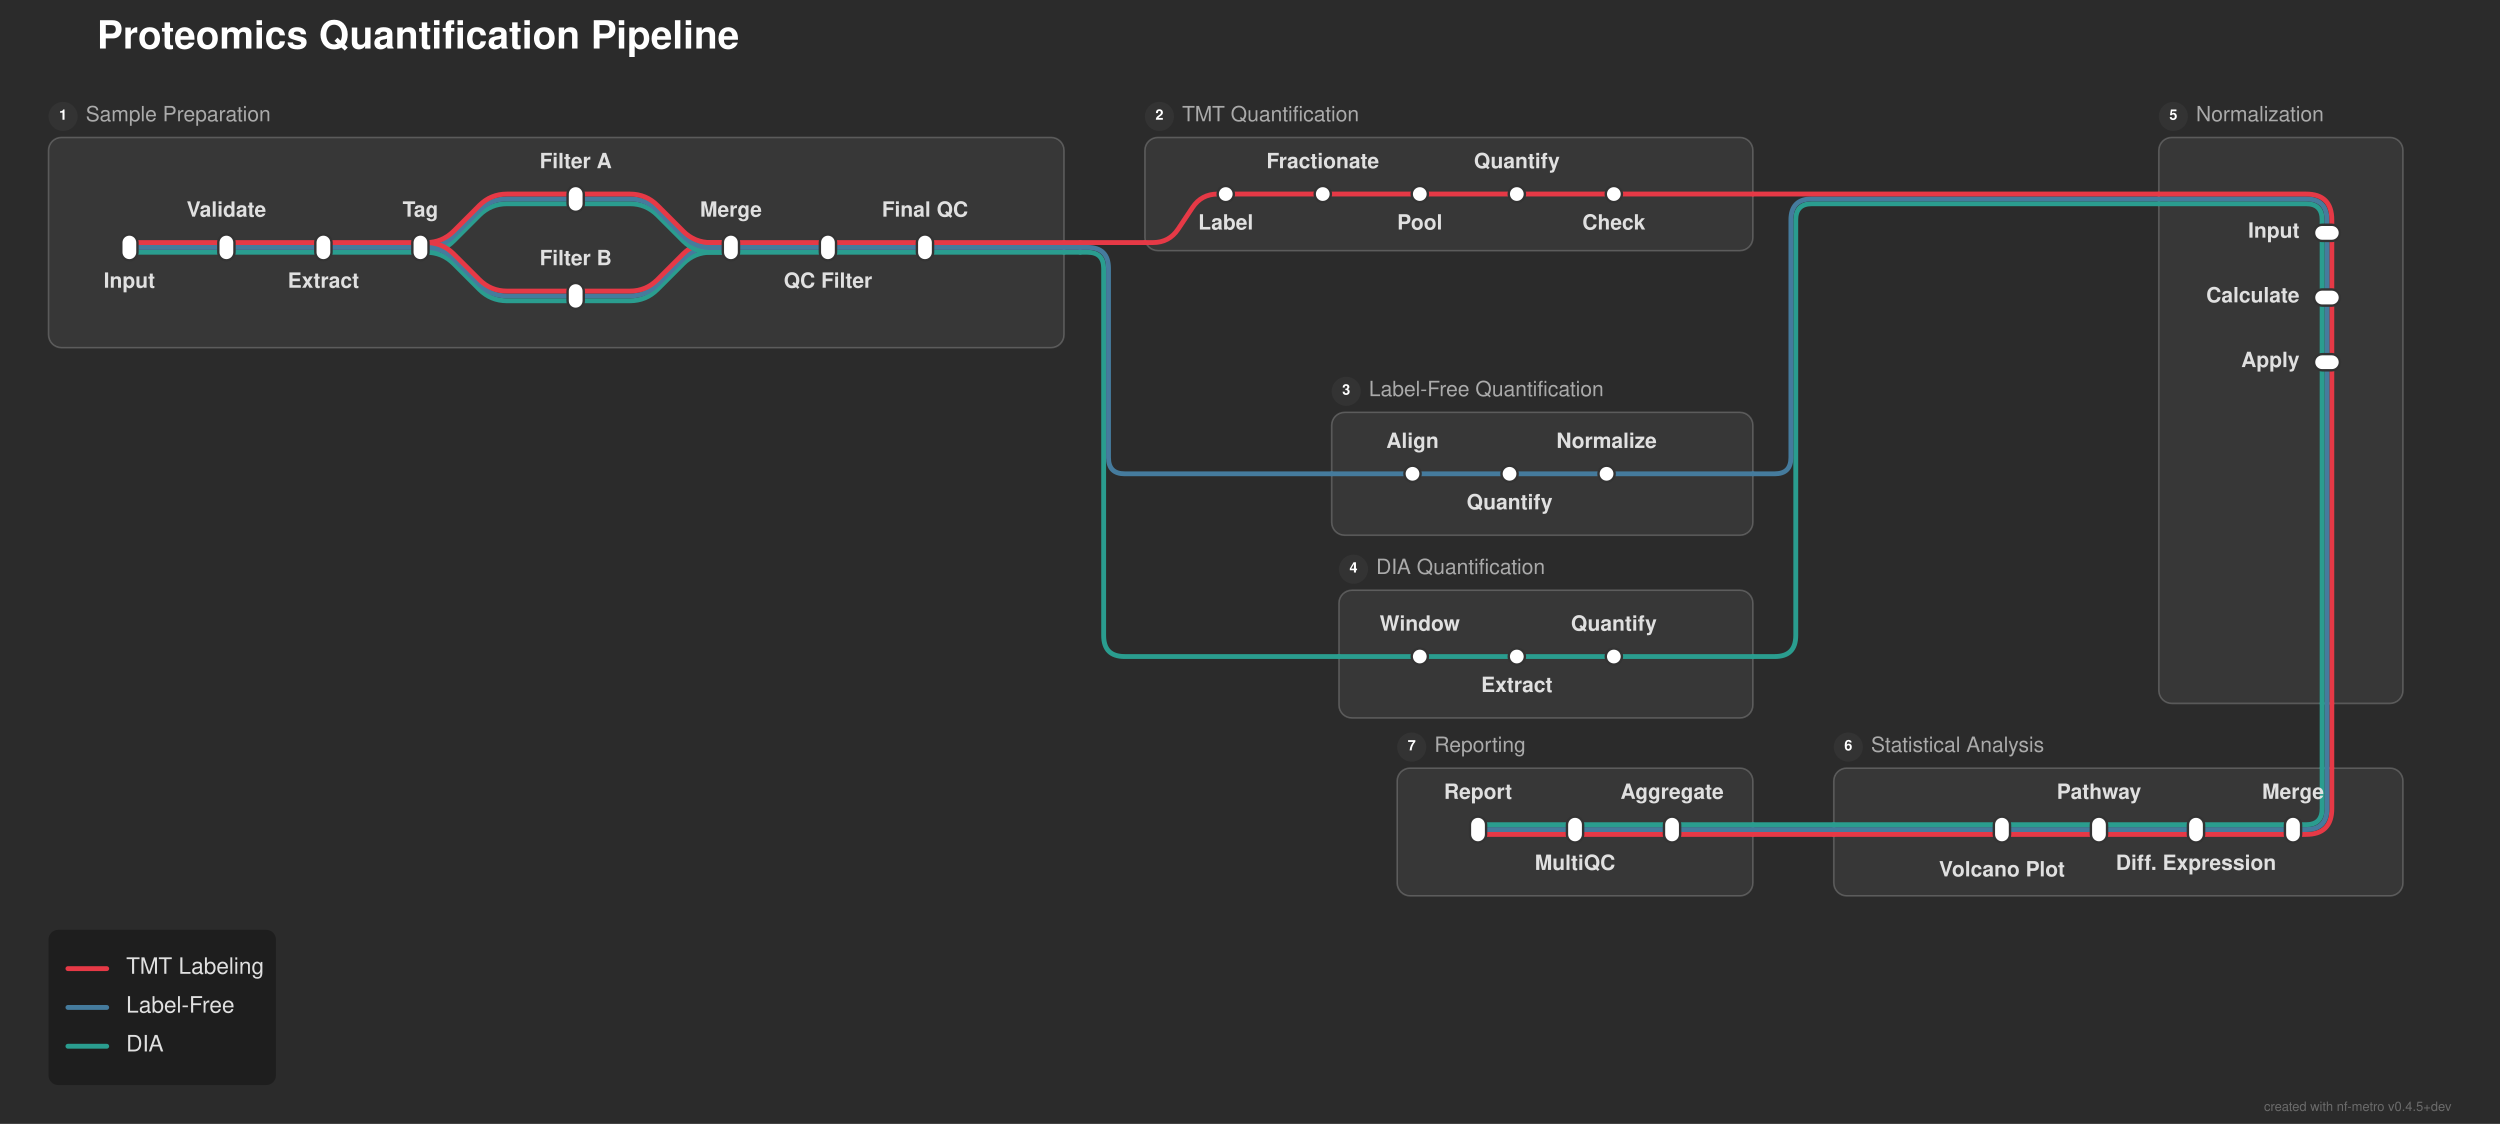
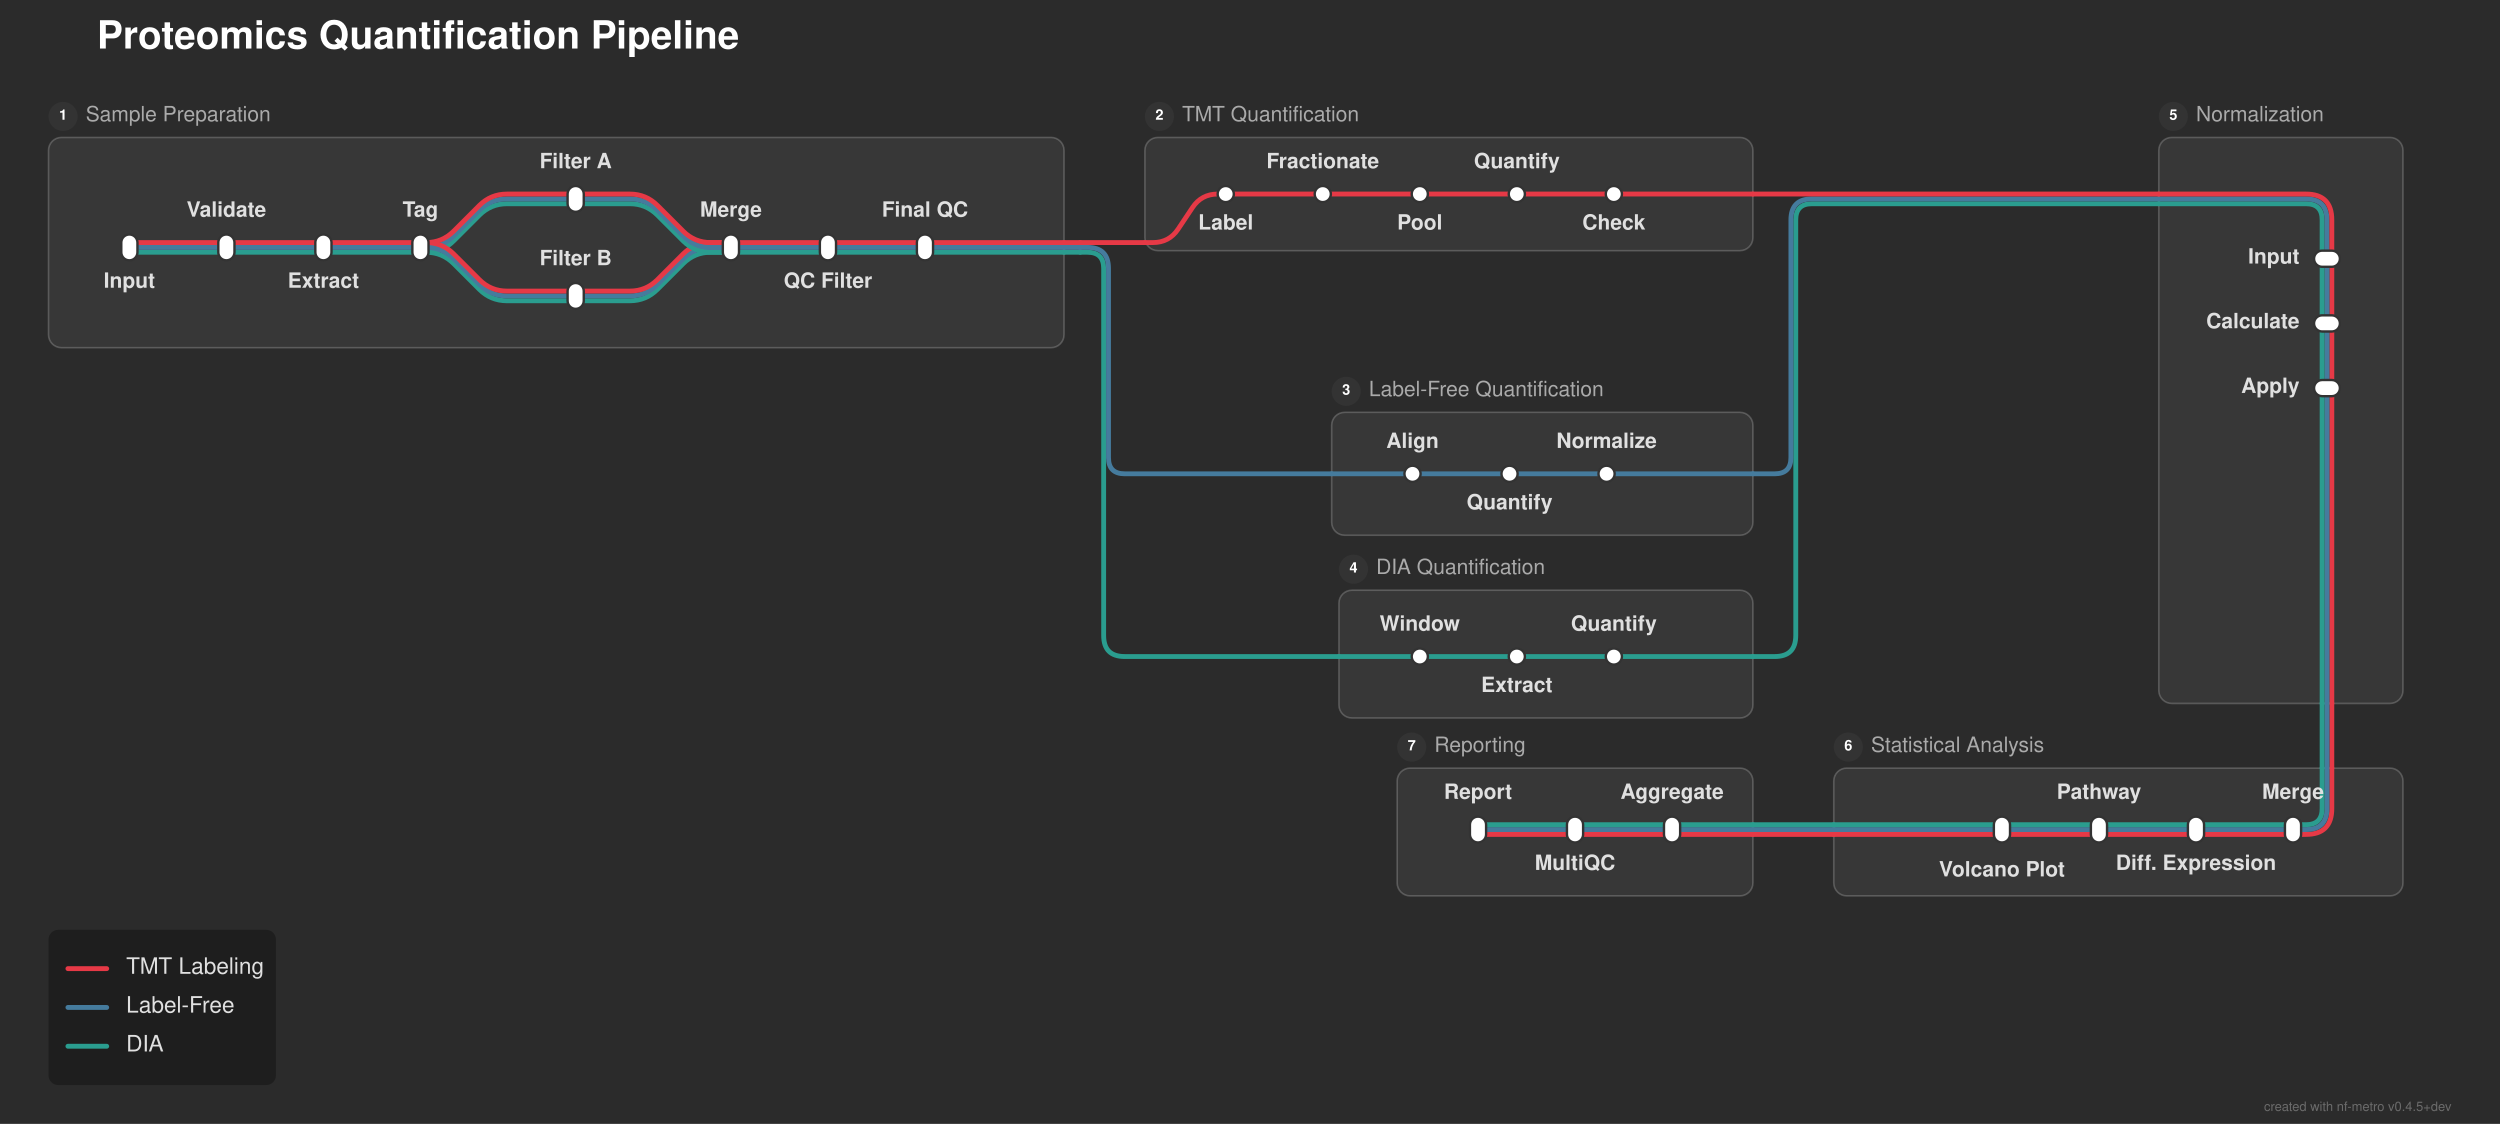
<svg xmlns="http://www.w3.org/2000/svg" width="1546" height="695" viewBox="0 0 1546 695">
  <defs>
</defs>
  <rect x="0" y="0" width="1546" height="695" fill="#2b2b2b" />
  <text x="60.0" y="30.0" font-size="24.0" fill="#ffffff" font-family="'Helvetica Neue', Helvetica, Arial, sans-serif" font-weight="bold">Proteomics Quantification Pipeline</text>
  <rect x="30.0" y="85.0" width="628.0" height="130.0" rx="8" ry="8" fill="rgba(255, 255, 255, 0.06)" stroke="rgba(255, 255, 255, 0.2)" stroke-width="1.0" />
  <circle cx="39.0" cy="72.0" r="9" fill="#333333" />
  <text x="39.0" y="72.0" font-size="9" fill="#ffffff" font-family="'Helvetica Neue', Helvetica, Arial, sans-serif" font-weight="bold" text-anchor="middle" dominant-baseline="central">1</text>
  <text x="53.0" y="72.0" font-size="13.0" fill="#aaaaaa" font-family="'Helvetica Neue', Helvetica, Arial, sans-serif" dominant-baseline="central">Sample Preparation</text>
  <rect x="708.0" y="85.0" width="376.0" height="70.0" rx="8" ry="8" fill="rgba(255, 255, 255, 0.06)" stroke="rgba(255, 255, 255, 0.2)" stroke-width="1.0" />
  <circle cx="717.0" cy="72.0" r="9" fill="#333333" />
  <text x="717.0" y="72.0" font-size="9" fill="#ffffff" font-family="'Helvetica Neue', Helvetica, Arial, sans-serif" font-weight="bold" text-anchor="middle" dominant-baseline="central">2</text>
  <text x="731.0" y="72.0" font-size="13.0" fill="#aaaaaa" font-family="'Helvetica Neue', Helvetica, Arial, sans-serif" dominant-baseline="central">TMT Quantification</text>
  <rect x="823.5" y="255.0" width="260.5" height="76.0" rx="8" ry="8" fill="rgba(255, 255, 255, 0.06)" stroke="rgba(255, 255, 255, 0.2)" stroke-width="1.0" />
  <circle cx="832.5" cy="242.0" r="9" fill="#333333" />
  <text x="832.5" y="242.0" font-size="9" fill="#ffffff" font-family="'Helvetica Neue', Helvetica, Arial, sans-serif" font-weight="bold" text-anchor="middle" dominant-baseline="central">3</text>
  <text x="846.5" y="242.0" font-size="13.0" fill="#aaaaaa" font-family="'Helvetica Neue', Helvetica, Arial, sans-serif" dominant-baseline="central">Label-Free Quantification</text>
  <rect x="828.0" y="365.0" width="256.0" height="79.0" rx="8" ry="8" fill="rgba(255, 255, 255, 0.06)" stroke="rgba(255, 255, 255, 0.2)" stroke-width="1.0" />
  <circle cx="837.0" cy="352.0" r="9" fill="#333333" />
  <text x="837.0" y="352.0" font-size="9" fill="#ffffff" font-family="'Helvetica Neue', Helvetica, Arial, sans-serif" font-weight="bold" text-anchor="middle" dominant-baseline="central">4</text>
  <text x="851.0" y="352.0" font-size="13.0" fill="#aaaaaa" font-family="'Helvetica Neue', Helvetica, Arial, sans-serif" dominant-baseline="central">DIA Quantification</text>
  <rect x="1335.0" y="85.0" width="151.0" height="350.0" rx="8" ry="8" fill="rgba(255, 255, 255, 0.06)" stroke="rgba(255, 255, 255, 0.2)" stroke-width="1.0" />
  <circle cx="1344.0" cy="72.0" r="9" fill="#333333" />
  <text x="1344.0" y="72.0" font-size="9" fill="#ffffff" font-family="'Helvetica Neue', Helvetica, Arial, sans-serif" font-weight="bold" text-anchor="middle" dominant-baseline="central">5</text>
  <text x="1358.0" y="72.0" font-size="13.0" fill="#aaaaaa" font-family="'Helvetica Neue', Helvetica, Arial, sans-serif" dominant-baseline="central">Normalization</text>
  <rect x="1134.0" y="475.0" width="352.0" height="79.0" rx="8" ry="8" fill="rgba(255, 255, 255, 0.06)" stroke="rgba(255, 255, 255, 0.2)" stroke-width="1.0" />
  <circle cx="1143.0" cy="462.0" r="9" fill="#333333" />
  <text x="1143.0" y="462.0" font-size="9" fill="#ffffff" font-family="'Helvetica Neue', Helvetica, Arial, sans-serif" font-weight="bold" text-anchor="middle" dominant-baseline="central">6</text>
  <text x="1157.0" y="462.0" font-size="13.0" fill="#aaaaaa" font-family="'Helvetica Neue', Helvetica, Arial, sans-serif" dominant-baseline="central">Statistical Analysis</text>
  <rect x="864.0" y="475.0" width="220.0" height="79.0" rx="8" ry="8" fill="rgba(255, 255, 255, 0.06)" stroke="rgba(255, 255, 255, 0.2)" stroke-width="1.0" />
  <circle cx="873.0" cy="462.0" r="9" fill="#333333" />
  <text x="873.0" y="462.0" font-size="9" fill="#ffffff" font-family="'Helvetica Neue', Helvetica, Arial, sans-serif" font-weight="bold" text-anchor="middle" dominant-baseline="central">7</text>
  <text x="887.0" y="462.0" font-size="13.0" fill="#aaaaaa" font-family="'Helvetica Neue', Helvetica, Arial, sans-serif" dominant-baseline="central">Reporting</text>
  <path d="M1418.0,516.0 L1358.0,516.0" stroke="#e63946" stroke-width="3.0" stroke-linecap="round" />
  <path d="M1358.0,516.0 L1298.0,516.0" stroke="#e63946" stroke-width="3.0" stroke-linecap="round" />
  <path d="M1298.0,516.0 L1238.0,516.0" stroke="#e63946" stroke-width="3.0" stroke-linecap="round" />
  <path d="M1034.0,516.0 L974.0,516.0" stroke="#e63946" stroke-width="3.0" stroke-linecap="round" />
  <path d="M974.0,516.0 L914.0,516.0" stroke="#e63946" stroke-width="3.0" stroke-linecap="round" />
  <path d="M1238.0,516.0 L1134.0,516.0" stroke="#e63946" stroke-width="3.0" stroke-linecap="round" />
  <path d="M1084.0,516.0 L1034.0,516.0" stroke="#e63946" stroke-width="3.0" stroke-linecap="round" />
  <path d="M1134.0,516.0 L1084.0,516.0" stroke="#e63946" stroke-width="3.0" stroke-linecap="round" />
  <path d="M1418.0,513.0 L1358.0,513.0" stroke="#457b9d" stroke-width="3.0" stroke-linecap="round" />
  <path d="M1358.0,513.0 L1298.0,513.0" stroke="#457b9d" stroke-width="3.0" stroke-linecap="round" />
  <path d="M1298.0,513.0 L1238.0,513.0" stroke="#457b9d" stroke-width="3.0" stroke-linecap="round" />
  <path d="M1034.0,513.0 L974.0,513.0" stroke="#457b9d" stroke-width="3.0" stroke-linecap="round" />
  <path d="M974.0,513.0 L914.0,513.0" stroke="#457b9d" stroke-width="3.0" stroke-linecap="round" />
  <path d="M1238.0,513.0 L1134.0,513.0" stroke="#457b9d" stroke-width="3.0" stroke-linecap="round" />
  <path d="M1084.0,513.0 L1034.0,513.0" stroke="#457b9d" stroke-width="3.0" stroke-linecap="round" />
  <path d="M1134.0,513.0 L1084.0,513.0" stroke="#457b9d" stroke-width="3.0" stroke-linecap="round" />
  <path d="M1418.0,510.0 L1358.0,510.0" stroke="#2a9d8f" stroke-width="3.0" stroke-linecap="round" />
  <path d="M1358.0,510.0 L1298.0,510.0" stroke="#2a9d8f" stroke-width="3.0" stroke-linecap="round" />
  <path d="M1298.0,510.0 L1238.0,510.0" stroke="#2a9d8f" stroke-width="3.0" stroke-linecap="round" />
  <path d="M1034.0,510.0 L974.0,510.0" stroke="#2a9d8f" stroke-width="3.0" stroke-linecap="round" />
  <path d="M974.0,510.0 L914.0,510.0" stroke="#2a9d8f" stroke-width="3.0" stroke-linecap="round" />
  <path d="M1238.0,510.0 L1134.0,510.0" stroke="#2a9d8f" stroke-width="3.0" stroke-linecap="round" />
  <path d="M1084.0,510.0 L1034.0,510.0" stroke="#2a9d8f" stroke-width="3.0" stroke-linecap="round" />
  <path d="M1134.0,510.0 L1084.0,510.0" stroke="#2a9d8f" stroke-width="3.0" stroke-linecap="round" />
  <path d="M1442.0,475.0 L1442.0,500.0 Q1442.0,516.0,1426.0,516.0 L1418.0,516.0" stroke="#e63946" stroke-width="3.0" fill="none" stroke-linecap="round" stroke-linejoin="round" />
  <path d="M1439.0,475.0 L1439.0,500.0 Q1439.0,513.0,1426.0,513.0 L1418.0,513.0" stroke="#457b9d" stroke-width="3.0" fill="none" stroke-linecap="round" stroke-linejoin="round" />
  <path d="M1436.0,475.0 L1436.0,500.0 Q1436.0,510.0,1426.0,510.0 L1418.0,510.0" stroke="#2a9d8f" stroke-width="3.0" fill="none" stroke-linecap="round" stroke-linejoin="round" />
  <path d="M1442.0,435.0 L1442.0,475.0" stroke="#e63946" stroke-width="3.0" stroke-linecap="round" />
  <path d="M1439.0,435.0 L1439.0,475.0" stroke="#457b9d" stroke-width="3.0" stroke-linecap="round" />
  <path d="M1436.0,435.0 L1436.0,475.0" stroke="#2a9d8f" stroke-width="3.0" stroke-linecap="round" />
  <path d="M878.0,406.0 L938.0,406.0" stroke="#2a9d8f" stroke-width="3.0" stroke-linecap="round" />
  <path d="M938.0,406.0 L998.0,406.0" stroke="#2a9d8f" stroke-width="3.0" stroke-linecap="round" />
  <path d="M828.0,406.0 L878.0,406.0" stroke="#2a9d8f" stroke-width="3.0" stroke-linecap="round" />
  <path d="M998.0,406.0 L1084.0,406.0" stroke="#2a9d8f" stroke-width="3.0" stroke-linecap="round" />
  <path d="M1084.0,406.0 L1097.5,406.0 Q1110.5,406.0,1110.5,393.0 L1110.5,136.0 Q1110.5,126.0,1120.5,126.0 L1335.0,126.0" stroke="#2a9d8f" stroke-width="3.0" fill="none" stroke-linecap="round" stroke-linejoin="round" />
  <path d="M873.5,293.0 L933.5,293.0" stroke="#457b9d" stroke-width="3.0" stroke-linecap="round" />
  <path d="M933.5,293.0 L993.5,293.0" stroke="#457b9d" stroke-width="3.0" stroke-linecap="round" />
  <path d="M823.5,293.0 L873.5,293.0" stroke="#457b9d" stroke-width="3.0" stroke-linecap="round" />
  <path d="M993.5,293.0 L1084.0,293.0" stroke="#457b9d" stroke-width="3.0" stroke-linecap="round" />
  <path d="M1084.0,293.0 L1097.5,293.0 Q1107.5,293.0,1107.5,283.0 L1107.5,136.0 Q1107.5,123.0,1120.5,123.0 L1335.0,123.0" stroke="#457b9d" stroke-width="3.0" fill="none" stroke-linecap="round" stroke-linejoin="round" />
-   <path d="M1442.0,224.0 L1442.0,435.0" stroke="#e63946" stroke-width="3.0" stroke-linecap="round" />
-   <path d="M1439.0,224.0 L1439.0,435.0" stroke="#457b9d" stroke-width="3.0" stroke-linecap="round" />
-   <path d="M1436.0,224.0 L1436.0,435.0" stroke="#2a9d8f" stroke-width="3.0" stroke-linecap="round" />
+   <path d="M1442.0,240.0 L1442.0,435.0" stroke="#e63946" stroke-width="3.0" stroke-linecap="round" />
+   <path d="M1439.0,240.0 L1439.0,435.0" stroke="#457b9d" stroke-width="3.0" stroke-linecap="round" />
+   <path d="M1436.0,240.0 L1436.0,435.0" stroke="#2a9d8f" stroke-width="3.0" stroke-linecap="round" />
+   <path d="M1442.0,200.0 L1442.0,240.0" stroke="#e63946" stroke-width="3.0" stroke-linecap="round" />
+   <path d="M1439.0,200.0 L1439.0,240.0" stroke="#457b9d" stroke-width="3.0" stroke-linecap="round" />
+   <path d="M1436.0,200.0 L1436.0,240.0" stroke="#2a9d8f" stroke-width="3.0" stroke-linecap="round" />
  <path d="M356.0,186.0 L389.5,186.0 Q399.5,186.0,406.571,178.929 L422.429,163.071 Q429.5,156.0,439.5,156.0 L452.0,156.0" stroke="#2a9d8f" stroke-width="3.0" fill="none" stroke-linecap="round" stroke-linejoin="round" />
-   <path d="M1442.0,184.0 L1442.0,224.0" stroke="#e63946" stroke-width="3.0" stroke-linecap="round" />
-   <path d="M1439.0,184.0 L1439.0,224.0" stroke="#457b9d" stroke-width="3.0" stroke-linecap="round" />
-   <path d="M1436.0,184.0 L1436.0,224.0" stroke="#2a9d8f" stroke-width="3.0" stroke-linecap="round" />
  <path d="M356.0,183.0 L389.5,183.0 Q399.5,183.0,406.571,175.929 L422.429,160.071 Q429.5,153.0,439.5,153.0 L452.0,153.0" stroke="#457b9d" stroke-width="3.0" fill="none" stroke-linecap="round" stroke-linejoin="round" />
  <path d="M356.0,180.0 L389.5,180.0 Q399.5,180.0,406.571,172.929 L422.429,157.071 Q429.5,150.0,439.5,150.0 L452.0,150.0" stroke="#e63946" stroke-width="3.0" fill="none" stroke-linecap="round" stroke-linejoin="round" />
+   <path d="M1442.0,160.0 L1442.0,200.0" stroke="#e63946" stroke-width="3.0" stroke-linecap="round" />
+   <path d="M1439.0,160.0 L1439.0,200.0" stroke="#457b9d" stroke-width="3.0" stroke-linecap="round" />
+   <path d="M1436.0,160.0 L1436.0,200.0" stroke="#2a9d8f" stroke-width="3.0" stroke-linecap="round" />
  <path d="M80.0,156.0 L140.0,156.0" stroke="#2a9d8f" stroke-width="3.0" stroke-linecap="round" />
  <path d="M140.0,156.0 L200.0,156.0" stroke="#2a9d8f" stroke-width="3.0" stroke-linecap="round" />
  <path d="M200.0,156.0 L260.0,156.0" stroke="#2a9d8f" stroke-width="3.0" stroke-linecap="round" />
  <path d="M260.0,156.0 L263.5,156.0 Q273.5,156.0,280.571,148.929 L296.429,133.071 Q303.5,126.0,313.5,126.0 L356.0,126.0" stroke="#2a9d8f" stroke-width="3.0" fill="none" stroke-linecap="round" stroke-linejoin="round" />
  <path d="M260.0,156.0 L263.5,156.0 Q273.5,156.0,280.571,163.071 L296.429,178.929 Q303.5,186.0,313.5,186.0 L356.0,186.0" stroke="#2a9d8f" stroke-width="3.0" fill="none" stroke-linecap="round" stroke-linejoin="round" />
  <path d="M452.0,156.0 L512.0,156.0" stroke="#2a9d8f" stroke-width="3.0" stroke-linecap="round" />
  <path d="M512.0,156.0 L572.0,156.0" stroke="#2a9d8f" stroke-width="3.0" stroke-linecap="round" />
  <path d="M572.0,156.0 L658.0,156.0" stroke="#2a9d8f" stroke-width="3.0" stroke-linecap="round" />
  <path d="M658.0,156.0 L668.0,156.0" stroke="#2a9d8f" stroke-width="3.0" stroke-linecap="round" />
  <path d="M668.0,156.0 L672.5,156.0 Q682.5,156.0,682.5,166.0 L682.5,393.0 Q682.5,406.0,695.5,406.0 L828.0,406.0" stroke="#2a9d8f" stroke-width="3.0" fill="none" stroke-linecap="round" stroke-linejoin="round" />
  <path d="M80.0,153.0 L140.0,153.0" stroke="#457b9d" stroke-width="3.0" stroke-linecap="round" />
  <path d="M140.0,153.0 L200.0,153.0" stroke="#457b9d" stroke-width="3.0" stroke-linecap="round" />
  <path d="M200.0,153.0 L260.0,153.0" stroke="#457b9d" stroke-width="3.0" stroke-linecap="round" />
  <path d="M260.0,153.0 L263.5,153.0 Q273.5,153.0,280.571,145.929 L296.429,130.071 Q303.5,123.0,313.5,123.0 L356.0,123.0" stroke="#457b9d" stroke-width="3.0" fill="none" stroke-linecap="round" stroke-linejoin="round" />
  <path d="M260.0,153.0 L263.5,153.0 Q273.5,153.0,280.571,160.071 L296.429,175.929 Q303.5,183.0,313.5,183.0 L356.0,183.0" stroke="#457b9d" stroke-width="3.0" fill="none" stroke-linecap="round" stroke-linejoin="round" />
  <path d="M452.0,153.0 L512.0,153.0" stroke="#457b9d" stroke-width="3.0" stroke-linecap="round" />
  <path d="M512.0,153.0 L572.0,153.0" stroke="#457b9d" stroke-width="3.0" stroke-linecap="round" />
  <path d="M572.0,153.0 L658.0,153.0" stroke="#457b9d" stroke-width="3.0" stroke-linecap="round" />
  <path d="M658.0,153.0 L668.0,153.0" stroke="#457b9d" stroke-width="3.0" stroke-linecap="round" />
  <path d="M668.0,153.0 L672.5,153.0 Q685.5,153.0,685.5,166.0 L685.5,283.0 Q685.5,293.0,695.5,293.0 L823.5,293.0" stroke="#457b9d" stroke-width="3.0" fill="none" stroke-linecap="round" stroke-linejoin="round" />
  <path d="M80.0,150.0 L140.0,150.0" stroke="#e63946" stroke-width="3.0" stroke-linecap="round" />
  <path d="M140.0,150.0 L200.0,150.0" stroke="#e63946" stroke-width="3.0" stroke-linecap="round" />
  <path d="M200.0,150.0 L260.0,150.0" stroke="#e63946" stroke-width="3.0" stroke-linecap="round" />
  <path d="M260.0,150.0 L263.5,150.0 Q273.5,150.0,280.571,142.929 L296.429,127.071 Q303.5,120.0,313.5,120.0 L356.0,120.0" stroke="#e63946" stroke-width="3.0" fill="none" stroke-linecap="round" stroke-linejoin="round" />
  <path d="M260.0,150.0 L263.5,150.0 Q273.5,150.0,280.571,157.071 L296.429,172.929 Q303.5,180.0,313.5,180.0 L356.0,180.0" stroke="#e63946" stroke-width="3.0" fill="none" stroke-linecap="round" stroke-linejoin="round" />
  <path d="M452.0,150.0 L512.0,150.0" stroke="#e63946" stroke-width="3.0" stroke-linecap="round" />
  <path d="M512.0,150.0 L572.0,150.0" stroke="#e63946" stroke-width="3.0" stroke-linecap="round" />
  <path d="M572.0,150.0 L658.0,150.0" stroke="#e63946" stroke-width="3.0" stroke-linecap="round" />
  <path d="M708.0,150.0 L713.0,150.0 Q723.0,150.0,728.547,141.679 L737.453,128.321 Q743.0,120.0,753.0,120.0 L758.0,120.0" stroke="#e63946" stroke-width="3.0" fill="none" stroke-linecap="round" stroke-linejoin="round" />
  <path d="M658.0,150.0 L668.0,150.0" stroke="#e63946" stroke-width="3.0" stroke-linecap="round" />
  <path d="M668.0,150.0 L708.0,150.0" stroke="#e63946" stroke-width="3.0" stroke-linecap="round" />
-   <path d="M1442.0,144.0 L1442.0,184.0" stroke="#e63946" stroke-width="3.0" stroke-linecap="round" />
-   <path d="M1439.0,144.0 L1439.0,184.0" stroke="#457b9d" stroke-width="3.0" stroke-linecap="round" />
-   <path d="M1436.0,144.0 L1436.0,184.0" stroke="#2a9d8f" stroke-width="3.0" stroke-linecap="round" />
  <path d="M356.0,126.0 L389.5,126.0 Q399.5,126.0,406.571,133.071 L422.429,148.929 Q429.5,156.0,439.5,156.0 L452.0,156.0" stroke="#2a9d8f" stroke-width="3.0" fill="none" stroke-linecap="round" stroke-linejoin="round" />
-   <path d="M1335.0,126.0 L1426.0,126.0 Q1436.0,126.0,1436.0,136.0 L1436.0,144.0" stroke="#2a9d8f" stroke-width="3.0" fill="none" stroke-linecap="round" stroke-linejoin="round" />
+   <path d="M1335.0,126.0 L1426.0,126.0 Q1436.0,126.0,1436.0,136.0 L1436.0,160.0" stroke="#2a9d8f" stroke-width="3.0" fill="none" stroke-linecap="round" stroke-linejoin="round" />
  <path d="M356.0,123.0 L389.5,123.0 Q399.5,123.0,406.571,130.071 L422.429,145.929 Q429.5,153.0,439.5,153.0 L452.0,153.0" stroke="#457b9d" stroke-width="3.0" fill="none" stroke-linecap="round" stroke-linejoin="round" />
-   <path d="M1335.0,123.0 L1426.0,123.0 Q1439.0,123.0,1439.0,136.0 L1439.0,144.0" stroke="#457b9d" stroke-width="3.0" fill="none" stroke-linecap="round" stroke-linejoin="round" />
+   <path d="M1335.0,123.0 L1426.0,123.0 Q1439.0,123.0,1439.0,136.0 L1439.0,160.0" stroke="#457b9d" stroke-width="3.0" fill="none" stroke-linecap="round" stroke-linejoin="round" />
  <path d="M356.0,120.0 L389.5,120.0 Q399.5,120.0,406.571,127.071 L422.429,142.929 Q429.5,150.0,439.5,150.0 L452.0,150.0" stroke="#e63946" stroke-width="3.0" fill="none" stroke-linecap="round" stroke-linejoin="round" />
  <path d="M758.0,120.0 L818.0,120.0" stroke="#e63946" stroke-width="3.0" stroke-linecap="round" />
  <path d="M818.0,120.0 L878.0,120.0" stroke="#e63946" stroke-width="3.0" stroke-linecap="round" />
  <path d="M878.0,120.0 L938.0,120.0" stroke="#e63946" stroke-width="3.0" stroke-linecap="round" />
  <path d="M938.0,120.0 L998.0,120.0" stroke="#e63946" stroke-width="3.0" stroke-linecap="round" />
  <path d="M998.0,120.0 L1084.0,120.0" stroke="#e63946" stroke-width="3.0" stroke-linecap="round" />
-   <path d="M1335.0,120.0 L1426.0,120.0 Q1442.0,120.0,1442.0,136.0 L1442.0,144.0" stroke="#e63946" stroke-width="3.0" fill="none" stroke-linecap="round" stroke-linejoin="round" />
+   <path d="M1335.0,120.0 L1426.0,120.0 Q1442.0,120.0,1442.0,136.0 L1442.0,160.0" stroke="#e63946" stroke-width="3.0" fill="none" stroke-linecap="round" stroke-linejoin="round" />
  <path d="M1084.0,120.0 L1335.0,120.0" stroke="#e63946" stroke-width="3.0" stroke-linecap="round" />
  <rect x="75.0" y="145.0" width="10.0" height="16.0" rx="5.0" ry="5.0" fill="#ffffff" stroke="#333333" stroke-width="1.5" />
  <rect x="135.0" y="145.0" width="10.0" height="16.0" rx="5.0" ry="5.0" fill="#ffffff" stroke="#333333" stroke-width="1.5" />
  <rect x="195.0" y="145.0" width="10.0" height="16.0" rx="5.0" ry="5.0" fill="#ffffff" stroke="#333333" stroke-width="1.5" />
  <rect x="255.0" y="145.0" width="10.0" height="16.0" rx="5.0" ry="5.0" fill="#ffffff" stroke="#333333" stroke-width="1.5" />
  <rect x="351.0" y="115.0" width="10.0" height="16.0" rx="5.0" ry="5.0" fill="#ffffff" stroke="#333333" stroke-width="1.5" />
  <rect x="351.0" y="175.0" width="10.0" height="16.0" rx="5.0" ry="5.0" fill="#ffffff" stroke="#333333" stroke-width="1.5" />
  <rect x="447.0" y="145.0" width="10.0" height="16.0" rx="5.0" ry="5.0" fill="#ffffff" stroke="#333333" stroke-width="1.5" />
  <rect x="507.0" y="145.0" width="10.0" height="16.0" rx="5.0" ry="5.0" fill="#ffffff" stroke="#333333" stroke-width="1.5" />
  <rect x="567.0" y="145.0" width="10.0" height="16.0" rx="5.0" ry="5.0" fill="#ffffff" stroke="#333333" stroke-width="1.5" />
  <rect x="753.0" y="115.0" width="10.0" height="10.0" rx="5.0" ry="5.0" fill="#ffffff" stroke="#333333" stroke-width="1.5" />
  <rect x="813.0" y="115.0" width="10.0" height="10.0" rx="5.0" ry="5.0" fill="#ffffff" stroke="#333333" stroke-width="1.5" />
  <rect x="873.0" y="115.0" width="10.0" height="10.0" rx="5.0" ry="5.0" fill="#ffffff" stroke="#333333" stroke-width="1.5" />
  <rect x="933.0" y="115.0" width="10.0" height="10.0" rx="5.0" ry="5.0" fill="#ffffff" stroke="#333333" stroke-width="1.5" />
  <rect x="993.0" y="115.0" width="10.0" height="10.0" rx="5.0" ry="5.0" fill="#ffffff" stroke="#333333" stroke-width="1.5" />
  <rect x="868.5" y="288.0" width="10.0" height="10.0" rx="5.0" ry="5.0" fill="#ffffff" stroke="#333333" stroke-width="1.5" />
  <rect x="928.5" y="288.0" width="10.0" height="10.0" rx="5.0" ry="5.0" fill="#ffffff" stroke="#333333" stroke-width="1.5" />
  <rect x="988.5" y="288.0" width="10.0" height="10.0" rx="5.0" ry="5.0" fill="#ffffff" stroke="#333333" stroke-width="1.5" />
  <rect x="873.0" y="401.0" width="10.0" height="10.0" rx="5.0" ry="5.0" fill="#ffffff" stroke="#333333" stroke-width="1.5" />
  <rect x="933.0" y="401.0" width="10.0" height="10.0" rx="5.0" ry="5.0" fill="#ffffff" stroke="#333333" stroke-width="1.5" />
  <rect x="993.0" y="401.0" width="10.0" height="10.0" rx="5.0" ry="5.0" fill="#ffffff" stroke="#333333" stroke-width="1.5" />
-   <rect x="1431.0" y="139.0" width="16.0" height="10.0" rx="5.0" ry="5.0" fill="#ffffff" stroke="#333333" stroke-width="1.5" />
-   <rect x="1431.0" y="179.0" width="16.0" height="10.0" rx="5.0" ry="5.0" fill="#ffffff" stroke="#333333" stroke-width="1.5" />
-   <rect x="1431.0" y="219.0" width="16.0" height="10.0" rx="5.0" ry="5.0" fill="#ffffff" stroke="#333333" stroke-width="1.5" />
+   <rect x="1431.0" y="155.0" width="16.0" height="10.0" rx="5.0" ry="5.0" fill="#ffffff" stroke="#333333" stroke-width="1.5" />
+   <rect x="1431.0" y="195.0" width="16.0" height="10.0" rx="5.0" ry="5.0" fill="#ffffff" stroke="#333333" stroke-width="1.5" />
+   <rect x="1431.0" y="235.0" width="16.0" height="10.0" rx="5.0" ry="5.0" fill="#ffffff" stroke="#333333" stroke-width="1.5" />
  <rect x="1413.0" y="505.0" width="10.0" height="16.0" rx="5.0" ry="5.0" fill="#ffffff" stroke="#333333" stroke-width="1.5" />
  <rect x="1353.0" y="505.0" width="10.0" height="16.0" rx="5.0" ry="5.0" fill="#ffffff" stroke="#333333" stroke-width="1.5" />
  <rect x="1293.0" y="505.0" width="10.0" height="16.0" rx="5.0" ry="5.0" fill="#ffffff" stroke="#333333" stroke-width="1.5" />
  <rect x="1233.0" y="505.0" width="10.0" height="16.0" rx="5.0" ry="5.0" fill="#ffffff" stroke="#333333" stroke-width="1.5" />
  <rect x="1029.0" y="505.0" width="10.0" height="16.0" rx="5.0" ry="5.0" fill="#ffffff" stroke="#333333" stroke-width="1.5" />
  <rect x="969.0" y="505.0" width="10.0" height="16.0" rx="5.0" ry="5.0" fill="#ffffff" stroke="#333333" stroke-width="1.5" />
  <rect x="909.0" y="505.0" width="10.0" height="16.0" rx="5.0" ry="5.0" fill="#ffffff" stroke="#333333" stroke-width="1.5" />
  <text x="80.0" y="172.0" font-size="13.0" fill="#e0e0e0" font-family="'Helvetica Neue', Helvetica, Arial, sans-serif" font-weight="bold" text-anchor="middle" dominant-baseline="hanging">Input</text>
  <text x="758.0" y="136.0" font-size="13.0" fill="#e0e0e0" font-family="'Helvetica Neue', Helvetica, Arial, sans-serif" font-weight="bold" text-anchor="middle" dominant-baseline="hanging">Label</text>
-   <text x="1422.0" y="144.0" font-size="13.0" fill="#e0e0e0" font-family="'Helvetica Neue', Helvetica, Arial, sans-serif" font-weight="bold" text-anchor="end" dominant-baseline="central">Input</text>
+   <text x="1422.0" y="160.0" font-size="13.0" fill="#e0e0e0" font-family="'Helvetica Neue', Helvetica, Arial, sans-serif" font-weight="bold" text-anchor="end" dominant-baseline="central">Input</text>
  <text x="1418.0" y="494.0" font-size="13.0" fill="#e0e0e0" font-family="'Helvetica Neue', Helvetica, Arial, sans-serif" font-weight="bold" text-anchor="middle" dominant-baseline="auto">Merge</text>
  <text x="1034.0" y="494.0" font-size="13.0" fill="#e0e0e0" font-family="'Helvetica Neue', Helvetica, Arial, sans-serif" font-weight="bold" text-anchor="middle" dominant-baseline="auto">Aggregate</text>
  <text x="873.5" y="277.0" font-size="13.0" fill="#e0e0e0" font-family="'Helvetica Neue', Helvetica, Arial, sans-serif" font-weight="bold" text-anchor="middle" dominant-baseline="auto">Align</text>
  <text x="878.0" y="390.0" font-size="13.0" fill="#e0e0e0" font-family="'Helvetica Neue', Helvetica, Arial, sans-serif" font-weight="bold" text-anchor="middle" dominant-baseline="auto">Window</text>
  <text x="140.0" y="134.0" font-size="13.0" fill="#e0e0e0" font-family="'Helvetica Neue', Helvetica, Arial, sans-serif" font-weight="bold" text-anchor="middle" dominant-baseline="auto">Validate</text>
  <text x="818.0" y="104.0" font-size="13.0" fill="#e0e0e0" font-family="'Helvetica Neue', Helvetica, Arial, sans-serif" font-weight="bold" text-anchor="middle" dominant-baseline="auto">Fractionate</text>
-   <text x="1422.0" y="184.0" font-size="13.0" fill="#e0e0e0" font-family="'Helvetica Neue', Helvetica, Arial, sans-serif" font-weight="bold" text-anchor="end" dominant-baseline="central">Calculate</text>
+   <text x="1422.0" y="200.0" font-size="13.0" fill="#e0e0e0" font-family="'Helvetica Neue', Helvetica, Arial, sans-serif" font-weight="bold" text-anchor="end" dominant-baseline="central">Calculate</text>
  <text x="1358.0" y="532.0" font-size="13.0" fill="#e0e0e0" font-family="'Helvetica Neue', Helvetica, Arial, sans-serif" font-weight="bold" text-anchor="middle" dominant-baseline="hanging">Diff. Expression</text>
  <text x="974.0" y="532.0" font-size="13.0" fill="#e0e0e0" font-family="'Helvetica Neue', Helvetica, Arial, sans-serif" font-weight="bold" text-anchor="middle" dominant-baseline="hanging">MultiQC</text>
  <text x="933.5" y="309.0" font-size="13.0" fill="#e0e0e0" font-family="'Helvetica Neue', Helvetica, Arial, sans-serif" font-weight="bold" text-anchor="middle" dominant-baseline="hanging">Quantify</text>
  <text x="938.0" y="422.0" font-size="13.0" fill="#e0e0e0" font-family="'Helvetica Neue', Helvetica, Arial, sans-serif" font-weight="bold" text-anchor="middle" dominant-baseline="hanging">Extract</text>
  <text x="200.0" y="172.0" font-size="13.0" fill="#e0e0e0" font-family="'Helvetica Neue', Helvetica, Arial, sans-serif" font-weight="bold" text-anchor="middle" dominant-baseline="hanging">Extract</text>
  <text x="878.0" y="136.0" font-size="13.0" fill="#e0e0e0" font-family="'Helvetica Neue', Helvetica, Arial, sans-serif" font-weight="bold" text-anchor="middle" dominant-baseline="hanging">Pool</text>
-   <text x="1422.0" y="224.0" font-size="13.0" fill="#e0e0e0" font-family="'Helvetica Neue', Helvetica, Arial, sans-serif" font-weight="bold" text-anchor="end" dominant-baseline="central">Apply</text>
+   <text x="1422.0" y="240.0" font-size="13.0" fill="#e0e0e0" font-family="'Helvetica Neue', Helvetica, Arial, sans-serif" font-weight="bold" text-anchor="end" dominant-baseline="central">Apply</text>
  <text x="1298.0" y="494.0" font-size="13.0" fill="#e0e0e0" font-family="'Helvetica Neue', Helvetica, Arial, sans-serif" font-weight="bold" text-anchor="middle" dominant-baseline="auto">Pathway</text>
  <text x="914.0" y="494.0" font-size="13.0" fill="#e0e0e0" font-family="'Helvetica Neue', Helvetica, Arial, sans-serif" font-weight="bold" text-anchor="middle" dominant-baseline="auto">Report</text>
  <text x="993.5" y="277.0" font-size="13.0" fill="#e0e0e0" font-family="'Helvetica Neue', Helvetica, Arial, sans-serif" font-weight="bold" text-anchor="middle" dominant-baseline="auto">Normalize</text>
  <text x="998.0" y="390.0" font-size="13.0" fill="#e0e0e0" font-family="'Helvetica Neue', Helvetica, Arial, sans-serif" font-weight="bold" text-anchor="middle" dominant-baseline="auto">Quantify</text>
  <text x="260.0" y="134.0" font-size="13.0" fill="#e0e0e0" font-family="'Helvetica Neue', Helvetica, Arial, sans-serif" font-weight="bold" text-anchor="middle" dominant-baseline="auto">Tag</text>
  <text x="938.0" y="104.0" font-size="13.0" fill="#e0e0e0" font-family="'Helvetica Neue', Helvetica, Arial, sans-serif" font-weight="bold" text-anchor="middle" dominant-baseline="auto">Quantify</text>
  <text x="1238.0" y="536.0" font-size="13.0" fill="#e0e0e0" font-family="'Helvetica Neue', Helvetica, Arial, sans-serif" font-weight="bold" text-anchor="middle" dominant-baseline="hanging">Volcano Plot</text>
  <text x="356.0" y="104.0" font-size="13.0" fill="#e0e0e0" font-family="'Helvetica Neue', Helvetica, Arial, sans-serif" font-weight="bold" text-anchor="middle" dominant-baseline="auto">Filter A</text>
  <text x="998.0" y="136.0" font-size="13.0" fill="#e0e0e0" font-family="'Helvetica Neue', Helvetica, Arial, sans-serif" font-weight="bold" text-anchor="middle" dominant-baseline="hanging">Check</text>
  <text x="356.0" y="164.0" font-size="13.0" fill="#e0e0e0" font-family="'Helvetica Neue', Helvetica, Arial, sans-serif" font-weight="bold" text-anchor="middle" dominant-baseline="auto">Filter B</text>
  <text x="452.0" y="134.0" font-size="13.0" fill="#e0e0e0" font-family="'Helvetica Neue', Helvetica, Arial, sans-serif" font-weight="bold" text-anchor="middle" dominant-baseline="auto">Merge</text>
  <text x="512.0" y="172.0" font-size="13.0" fill="#e0e0e0" font-family="'Helvetica Neue', Helvetica, Arial, sans-serif" font-weight="bold" text-anchor="middle" dominant-baseline="hanging">QC Filter</text>
  <text x="572.0" y="134.0" font-size="13.0" fill="#e0e0e0" font-family="'Helvetica Neue', Helvetica, Arial, sans-serif" font-weight="bold" text-anchor="middle" dominant-baseline="auto">Final QC</text>
  <rect x="30.0" y="575.0" width="140.64" height="96.0" rx="6" ry="6" fill="rgba(0, 0, 0, 0.3)" />
  <path d="M42.0,599.0 L66.0,599.0" stroke="#e63946" stroke-width="3.0" stroke-linecap="round" />
  <text x="78.0" y="599.0" font-size="14.0" fill="#e0e0e0" font-family="'Helvetica Neue', Helvetica, Arial, sans-serif" dominant-baseline="central">TMT Labeling</text>
  <path d="M42.0,623.0 L66.0,623.0" stroke="#457b9d" stroke-width="3.0" stroke-linecap="round" />
  <text x="78.0" y="623.0" font-size="14.0" fill="#e0e0e0" font-family="'Helvetica Neue', Helvetica, Arial, sans-serif" dominant-baseline="central">Label-Free</text>
  <path d="M42.0,647.0 L66.0,647.0" stroke="#2a9d8f" stroke-width="3.0" stroke-linecap="round" />
  <text x="78.0" y="647.0" font-size="14.0" fill="#e0e0e0" font-family="'Helvetica Neue', Helvetica, Arial, sans-serif" dominant-baseline="central">DIA</text>
  <text x="1516.0" y="687.0" font-size="8" fill="rgba(150, 150, 150, 0.6)" font-family="'Helvetica Neue', Helvetica, Arial, sans-serif" text-anchor="end">created with nf-metro v0.4.5+dev</text>
</svg>
